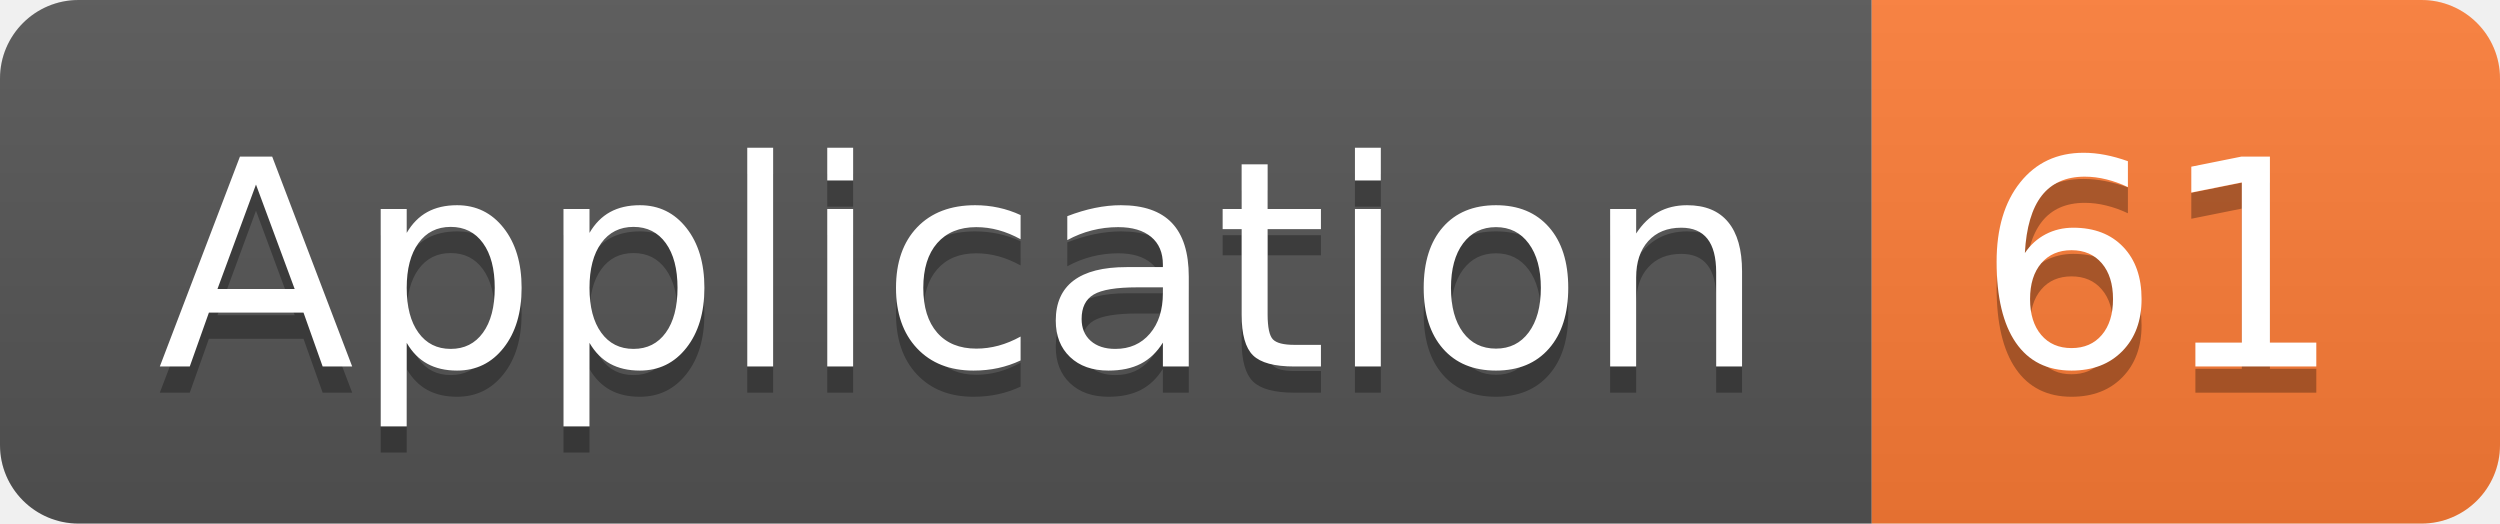
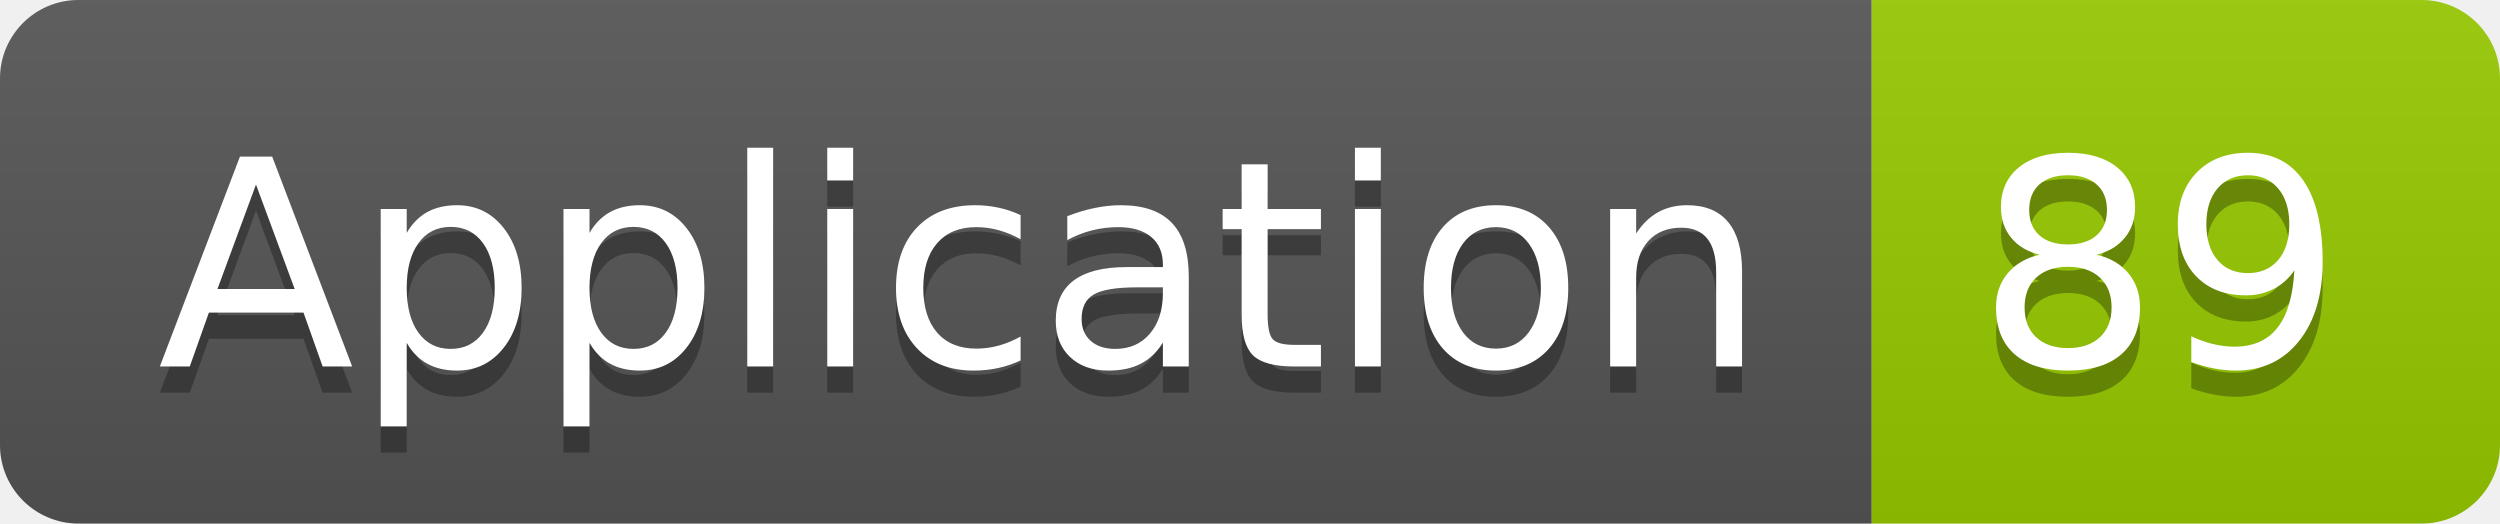
<svg xmlns="http://www.w3.org/2000/svg" width="95.5" height="20">
  <linearGradient id="smooth" x2="0" y2="100%">
    <stop offset="0" stop-color="#bbb" stop-opacity=".1" />
    <stop offset="1" stop-opacity=".1" />
  </linearGradient>
  <clipPath id="round">
    <rect width="95.5" height="20" rx="3" fill="#fff" />
  </clipPath>
  <g clip-path="url(#round)">
    <rect width="71.5" height="20" fill="#555" />
-     <rect x="71.5" width="24.0" height="20" fill="#fe7d37" />
+     <rect x="71.5" width="24.0" height="20" fill="#97CA00" />
    <rect width="95.5" height="20" fill="url(#smooth)" />
  </g>
  <g fill="#fff" text-anchor="middle" font-family="DejaVu Sans,Verdana,Geneva,sans-serif" font-size="110">
    <text x="367.5" y="150" fill="#010101" fill-opacity=".3" transform="scale(0.1)" textLength="615.0" lengthAdjust="spacing">Application</text>
    <text x="367.5" y="140" transform="scale(0.1)" textLength="615.0" lengthAdjust="spacing">Application</text>
-     <text x="825.0" y="150" fill="#010101" fill-opacity=".3" transform="scale(0.1)" textLength="140.0" lengthAdjust="spacing">61</text>
-     <text x="825.0" y="140" transform="scale(0.1)" textLength="140.0" lengthAdjust="spacing">61</text>
+     <text x="825.0" y="150" fill="#010101" fill-opacity=".3" transform="scale(0.1)" textLength="140.0" lengthAdjust="spacing">89</text>
+     <text x="825.0" y="140" transform="scale(0.1)" textLength="140.0" lengthAdjust="spacing">89</text>
  </g>
</svg>
